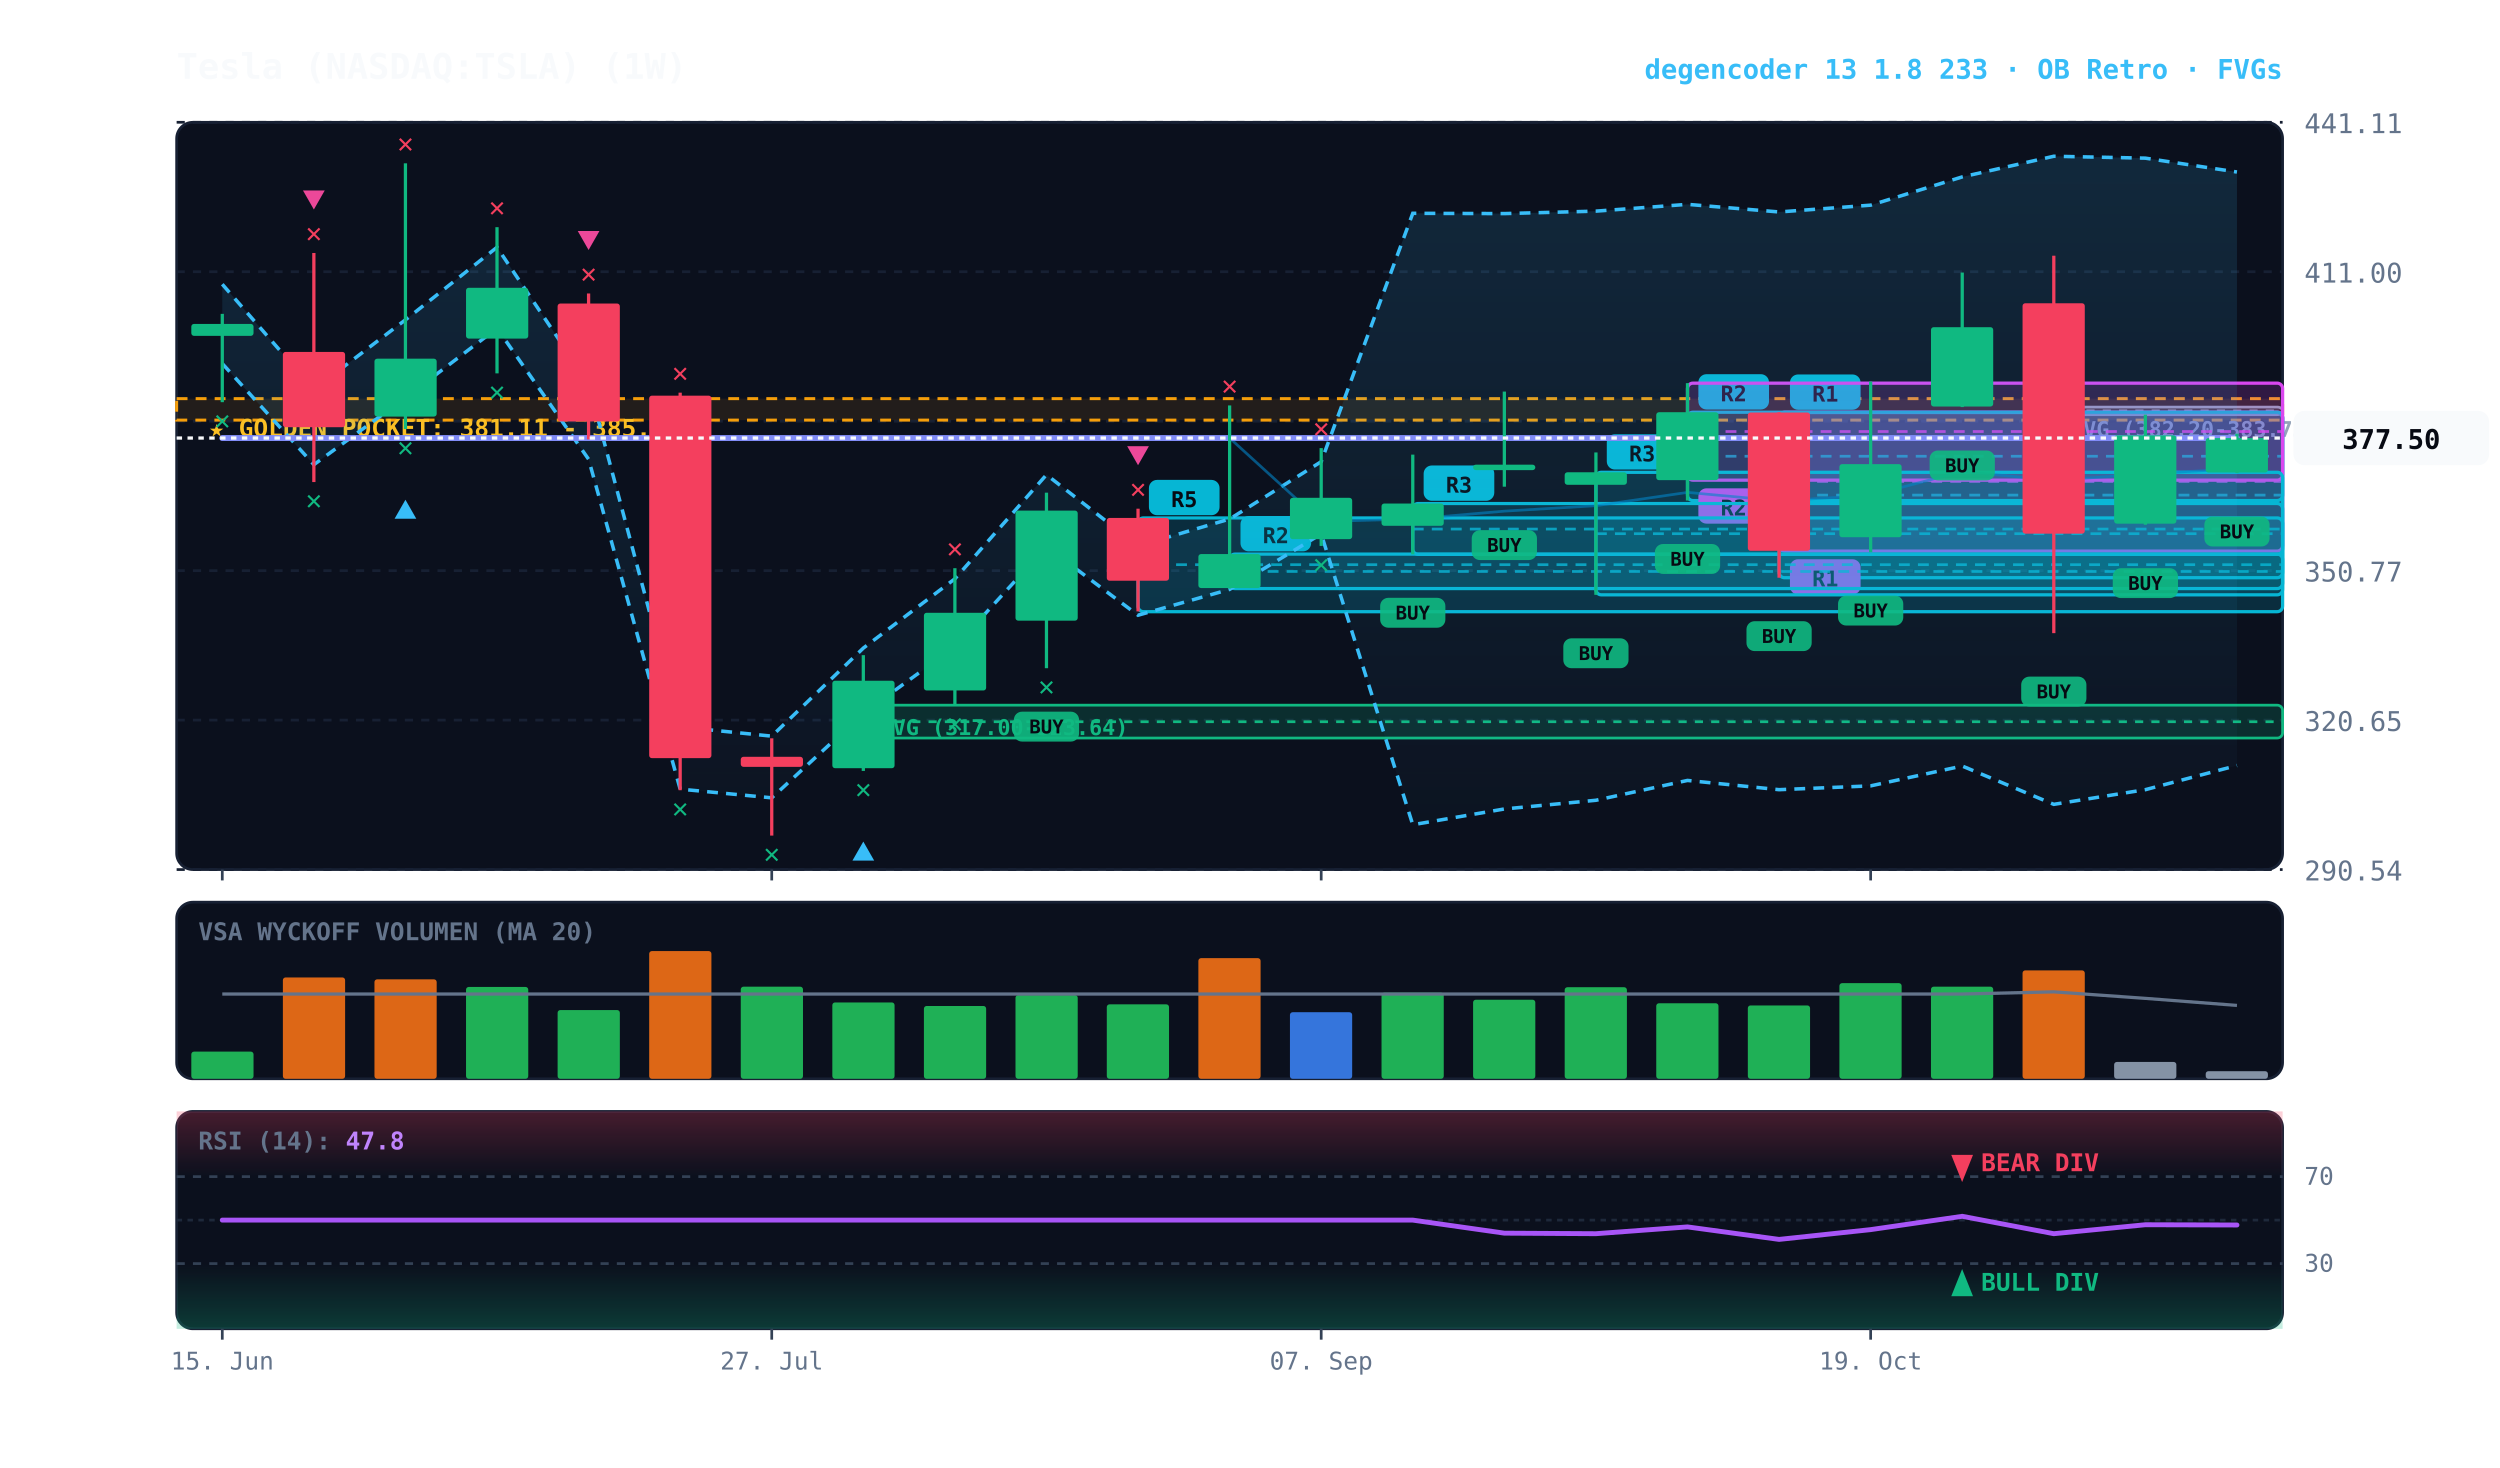
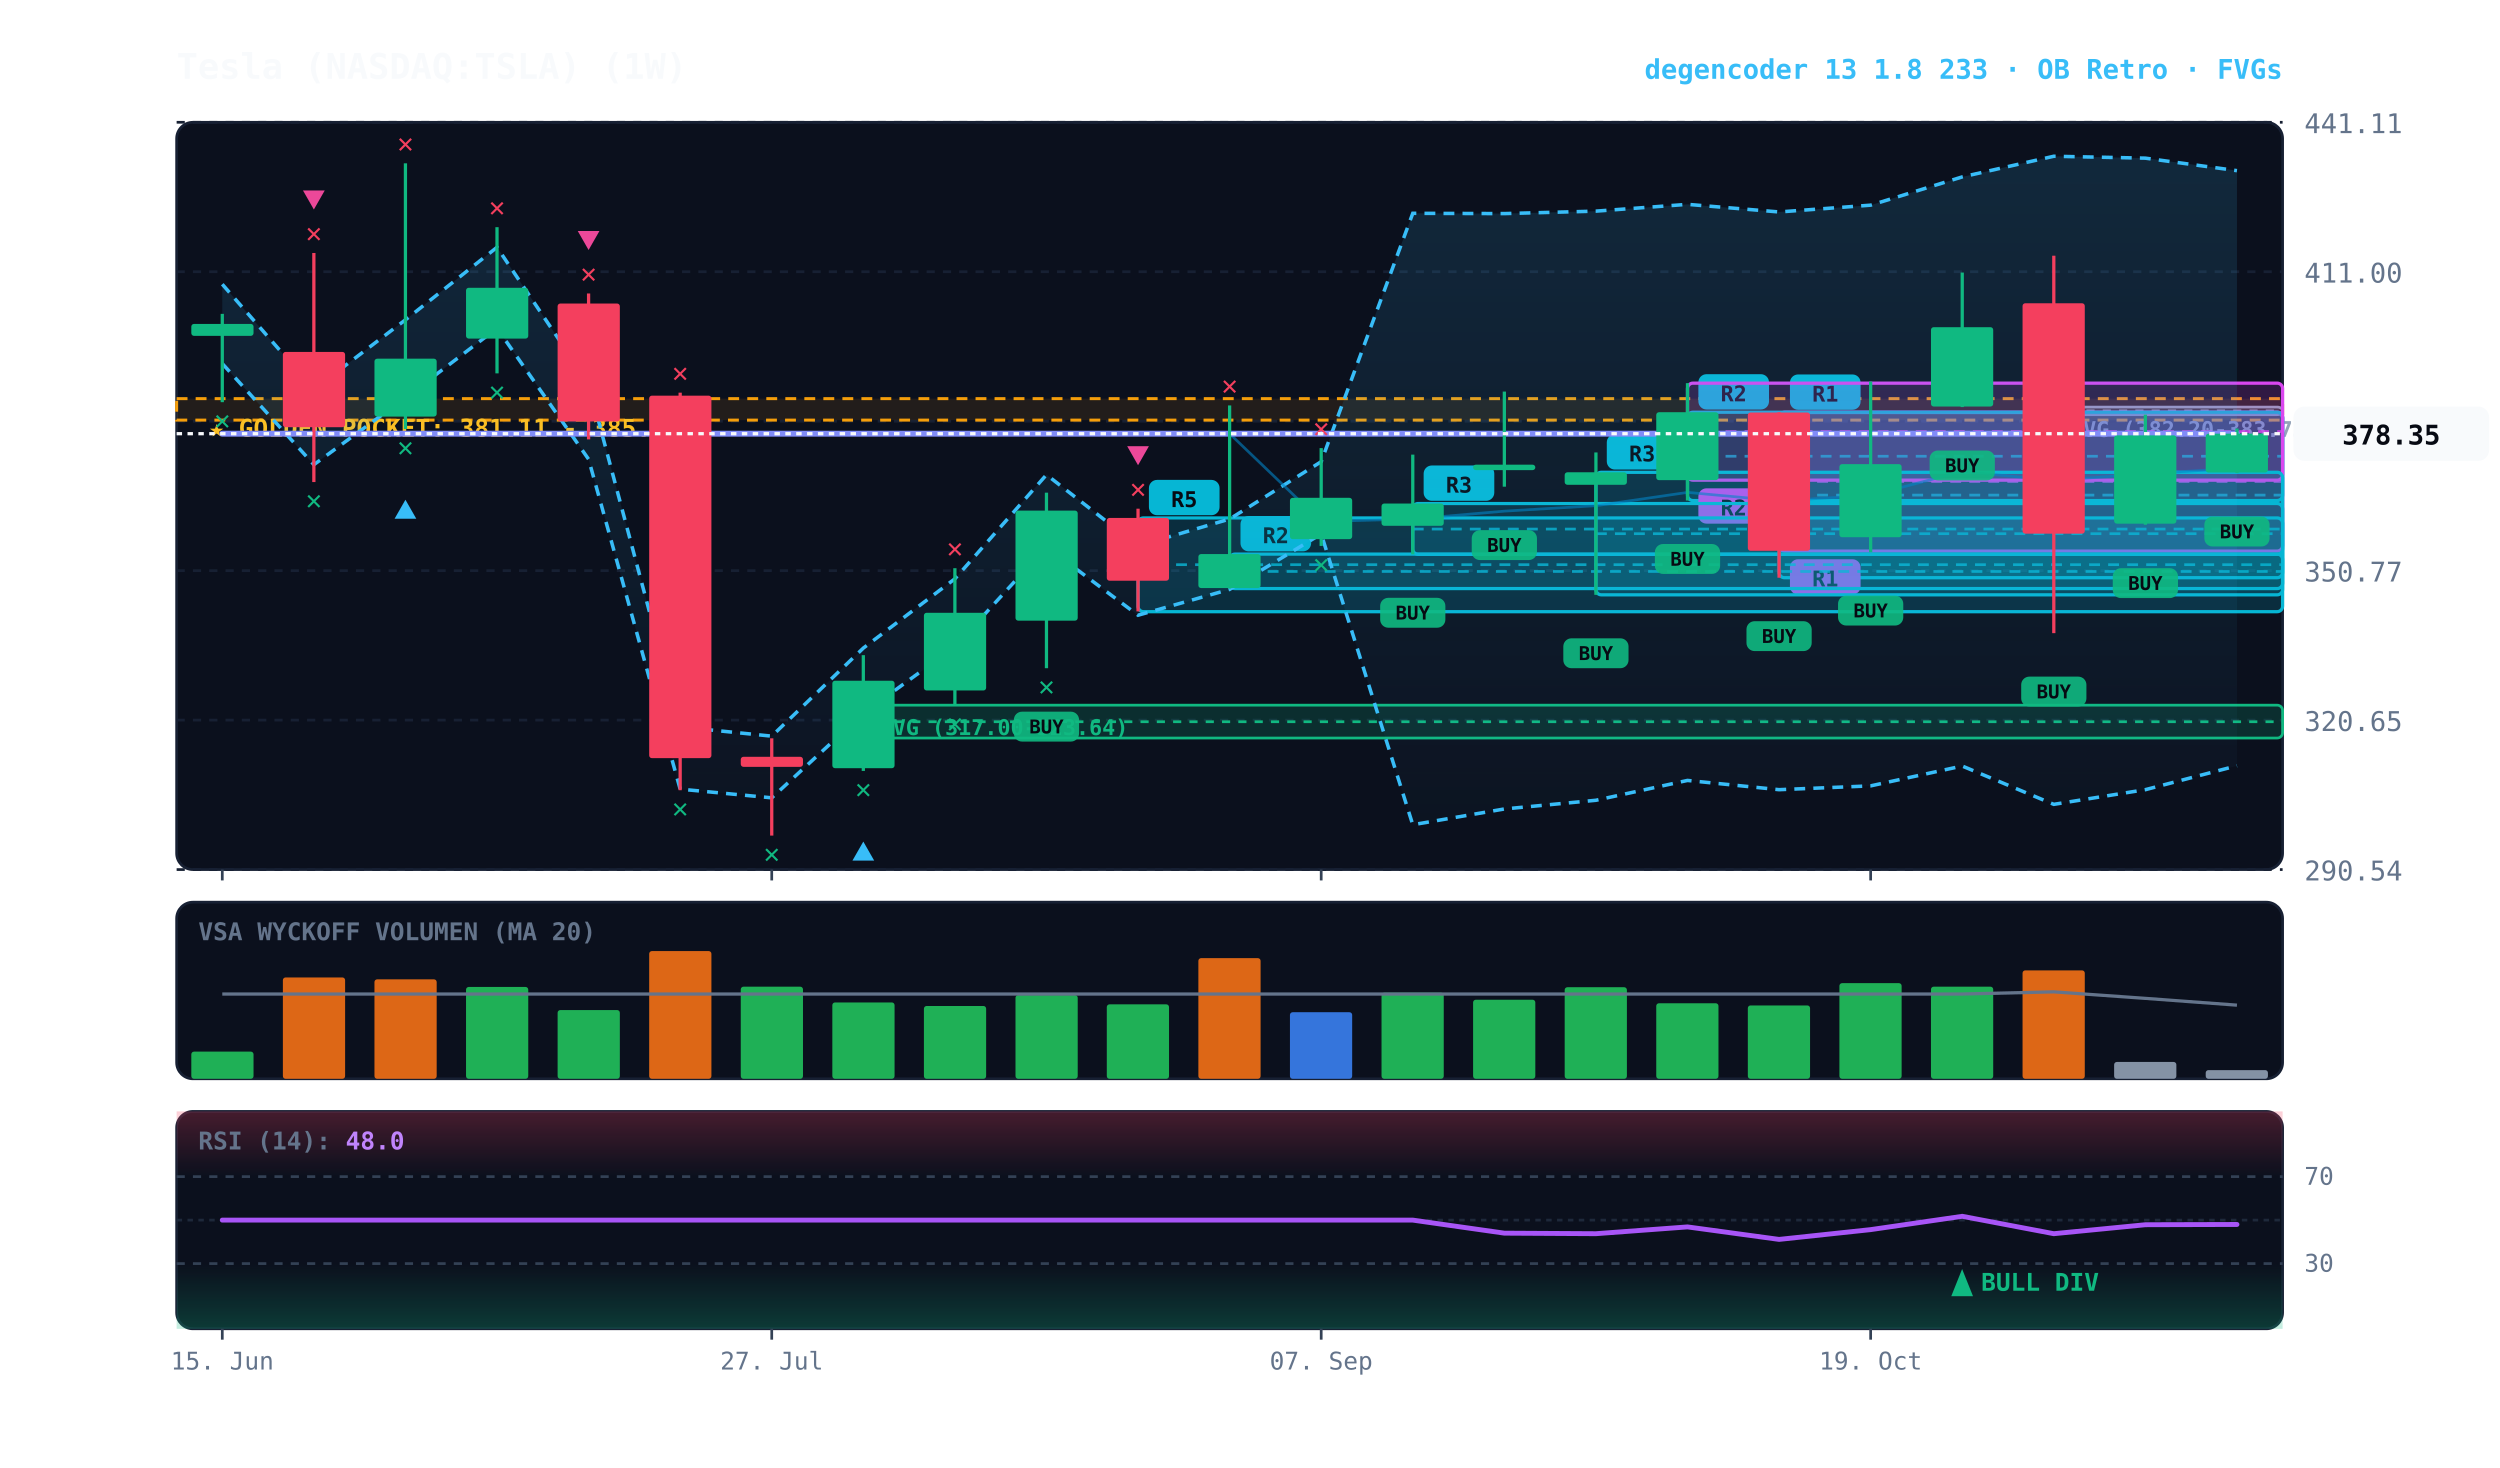
<svg xmlns="http://www.w3.org/2000/svg" viewBox="0 0 920 540" width="100%" height="100%" style="background:#070a13; font-family:'JetBrains Mono', monospace;">
  <defs>
    <linearGradient id="cloud-grad" x1="0%" y1="0%" x2="0%" y2="100%">
      <stop offset="0%" stop-color="#38bdf8" stop-opacity="0.14" />
      <stop offset="100%" stop-color="#38bdf8" stop-opacity="0.02" />
    </linearGradient>
    <linearGradient id="rsi-overbought" x1="0%" y1="0%" x2="0%" y2="100%">
      <stop offset="0%" stop-color="#f43f5e" stop-opacity="0.25" />
      <stop offset="100%" stop-color="#f43f5e" stop-opacity="0.0" />
    </linearGradient>
    <linearGradient id="rsi-oversold" x1="0%" y1="0%" x2="0%" y2="100%">
      <stop offset="0%" stop-color="#10b981" stop-opacity="0.0" />
      <stop offset="100%" stop-color="#10b981" stop-opacity="0.25" />
    </linearGradient>
  </defs>
  <rect x="65" y="45" width="775" height="275" fill="#0b101d" rx="6" stroke="#172033" stroke-width="1" />
  <rect x="65" y="332" width="775" height="65" fill="#0b101d" rx="6" stroke="#172033" stroke-width="1" />
  <rect x="65" y="409" width="775" height="80" fill="#0b101d" rx="6" stroke="#172033" stroke-width="1" />
  <line x1="65" y1="320.0" x2="840" y2="320.0" stroke="#172033" stroke-dasharray="3,3" stroke-width="1" />
  <text x="848" y="324.0" fill="#64748b" font-size="10" text-anchor="start">290.54</text>
  <line x1="65" y1="265.0" x2="840" y2="265.0" stroke="#172033" stroke-dasharray="3,3" stroke-width="1" />
  <text x="848" y="269.0" fill="#64748b" font-size="10" text-anchor="start">320.65</text>
  <line x1="65" y1="210.0" x2="840" y2="210.0" stroke="#172033" stroke-dasharray="3,3" stroke-width="1" />
  <text x="848" y="214.0" fill="#64748b" font-size="10" text-anchor="start">350.77</text>
  <line x1="65" y1="155.0" x2="840" y2="155.0" stroke="#172033" stroke-dasharray="3,3" stroke-width="1" />
  <text x="848" y="159.0" fill="#64748b" font-size="10" text-anchor="start">380.88</text>
  <line x1="65" y1="100.0" x2="840" y2="100.0" stroke="#172033" stroke-dasharray="3,3" stroke-width="1" />
  <text x="848" y="104.0" fill="#64748b" font-size="10" text-anchor="start">411.00</text>
  <line x1="65" y1="45.0" x2="840" y2="45.0" stroke="#172033" stroke-dasharray="3,3" stroke-width="1" />
  <text x="848" y="49.0" fill="#64748b" font-size="10" text-anchor="start">441.11</text>
  <rect x="65" y="146.7" width="775" height="7.9" fill="rgba(245, 158, 11, 0.10)" stroke="#f59e0b" stroke-dasharray="4,3" stroke-width="1.1" />
  <text x="77" y="160.7" fill="#fbbf24" font-size="9" font-weight="bold">★ GOLDEN POCKET: 381.11 - 385.44</text>
  <rect x="755.8" y="149.8" width="84.2" height="2.8" fill="rgba(148, 163, 184, 0.18)" stroke="#94a3b8" stroke-width="1" rx="2" />
  <line x1="755.8" y1="151.2" x2="840" y2="151.2" stroke="#94a3b8" stroke-dasharray="3,3" stroke-width="1" />
  <text x="761.8" y="160.8" fill="#94a3b8" font-size="8" font-weight="bold">FVG (382.20-383.73)</text>
  <rect x="317.7" y="259.5" width="522.3" height="12.1" fill="rgba(16, 185, 129, 0.18)" stroke="#10b981" stroke-width="1" rx="2" />
  <line x1="317.7" y1="265.6" x2="840" y2="265.6" stroke="#10b981" stroke-dasharray="3,3" stroke-width="1" />
  <text x="323.7" y="270.5" fill="#10b981" font-size="8" font-weight="bold">FVG (317.00-323.64)</text>
  <rect x="654.7" y="151.8" width="185.3" height="60.8" fill="rgba(6, 182, 212, 0.18)" stroke="#06b6d4" stroke-width="1.2" rx="2" />
  <line x1="654.7" y1="182.2" x2="840" y2="182.2" stroke="#06b6d4" stroke-dasharray="4,3" stroke-width="1.0" opacity="0.8" />
  <rect x="658.7" y="137.8" width="26" height="13" fill="#06b6d4" rx="3" />
  <text x="671.7" y="147.8" fill="#070a13" font-size="8" font-weight="bold" text-anchor="middle">R1</text>
  <rect x="654.7" y="151.7" width="185.3" height="51.1" fill="rgba(217, 70, 239, 0.18)" stroke="#d946ef" stroke-width="1.2" rx="2" />
  <line x1="654.7" y1="177.2" x2="840" y2="177.2" stroke="#d946ef" stroke-dasharray="4,3" stroke-width="1.0" opacity="0.8" />
  <rect x="658.7" y="205.8" width="26" height="13" fill="#d946ef" rx="3" />
  <text x="671.7" y="215.8" fill="#070a13" font-size="8" font-weight="bold" text-anchor="middle">R1</text>
  <rect x="621.0" y="151.7" width="219.0" height="32.5" fill="rgba(6, 182, 212, 0.18)" stroke="#06b6d4" stroke-width="1.2" rx="2" />
  <line x1="621.0" y1="167.9" x2="840" y2="167.9" stroke="#06b6d4" stroke-dasharray="4,3" stroke-width="1.0" opacity="0.8" />
  <rect x="625.0" y="137.7" width="26" height="13" fill="#06b6d4" rx="3" />
  <text x="638.0" y="147.7" fill="#070a13" font-size="8" font-weight="bold" text-anchor="middle">R2</text>
  <rect x="621.0" y="141.0" width="219.0" height="35.7" fill="rgba(217, 70, 239, 0.18)" stroke="#d946ef" stroke-width="1.2" rx="2" />
  <line x1="621.0" y1="158.8" x2="840" y2="158.8" stroke="#d946ef" stroke-dasharray="4,3" stroke-width="1.0" opacity="0.8" />
  <rect x="625.0" y="179.7" width="26" height="13" fill="#d946ef" rx="3" />
  <text x="638.0" y="189.7" fill="#070a13" font-size="8" font-weight="bold" text-anchor="middle">R2</text>
  <rect x="587.3" y="173.8" width="252.7" height="45.1" fill="rgba(6, 182, 212, 0.18)" stroke="#06b6d4" stroke-width="1.2" rx="2" />
  <line x1="587.3" y1="196.4" x2="840" y2="196.4" stroke="#06b6d4" stroke-dasharray="4,3" stroke-width="1.0" opacity="0.8" />
  <rect x="591.3" y="159.8" width="26" height="13" fill="#06b6d4" rx="3" />
  <text x="604.3" y="169.8" fill="#070a13" font-size="8" font-weight="bold" text-anchor="middle">R3</text>
  <rect x="519.9" y="185.3" width="320.1" height="18.7" fill="rgba(6, 182, 212, 0.18)" stroke="#06b6d4" stroke-width="1.2" rx="2" />
  <line x1="519.9" y1="194.7" x2="840" y2="194.7" stroke="#06b6d4" stroke-dasharray="4,3" stroke-width="1.0" opacity="0.8" />
  <rect x="523.9" y="171.3" width="26" height="13" fill="#06b6d4" rx="3" />
  <text x="536.9" y="181.3" fill="#070a13" font-size="8" font-weight="bold" text-anchor="middle">R3</text>
  <rect x="452.5" y="203.9" width="387.5" height="12.7" fill="rgba(6, 182, 212, 0.18)" stroke="#06b6d4" stroke-width="1.2" rx="2" />
  <line x1="452.5" y1="210.3" x2="840" y2="210.3" stroke="#06b6d4" stroke-dasharray="4,3" stroke-width="1.0" opacity="0.8" />
  <rect x="456.5" y="189.9" width="26" height="13" fill="#06b6d4" rx="3" />
  <text x="469.5" y="199.9" fill="#070a13" font-size="8" font-weight="bold" text-anchor="middle">R2</text>
  <rect x="418.8" y="190.6" width="421.2" height="34.5" fill="rgba(6, 182, 212, 0.18)" stroke="#06b6d4" stroke-width="1.2" rx="2" />
  <line x1="418.8" y1="207.8" x2="840" y2="207.8" stroke="#06b6d4" stroke-dasharray="4,3" stroke-width="1.0" opacity="0.8" />
  <rect x="422.8" y="176.6" width="26" height="13" fill="#06b6d4" rx="3" />
  <text x="435.8" y="186.6" fill="#070a13" font-size="8" font-weight="bold" text-anchor="middle">R5</text>
-   <polygon points="81.8,104.6 115.5,143.3 149.2,117.7 182.9,91.0 216.6,141.2 250.3,267.5 284.0,270.9 317.7,238.5 351.4,213.0 385.1,174.7 418.8,200.9 452.5,191.0 486.2,169.9 519.9,78.5 553.6,78.6 587.3,77.7 621.0,75.2 654.7,78.0 688.4,75.5 722.1,65.1 755.8,57.5 789.5,58.2 823.2,63.3 823.2,281.7 789.5,290.6 755.8,296.0 722.1,281.9 688.4,289.2 654.7,290.6 621.0,287.2 587.3,294.5 553.6,297.7 519.9,303.5 486.2,196.5 452.5,216.9 418.8,226.4 385.1,201.2 351.4,238.0 317.7,262.5 284.0,293.6 250.3,290.4 216.6,169.0 182.9,120.8 149.2,146.4 115.5,171.0 81.8,133.8" fill="url(#cloud-grad)" />
-   <polyline points="81.8,104.6 115.5,143.3 149.2,117.7 182.9,91.0 216.6,141.2 250.3,267.5 284.0,270.9 317.7,238.5 351.4,213.0 385.1,174.7 418.8,200.9 452.5,191.0 486.2,169.9 519.9,78.5 553.6,78.6 587.3,77.7 621.0,75.2 654.7,78.0 688.4,75.5 722.1,65.1 755.8,57.5 789.5,58.2 823.2,63.3" fill="none" stroke="#38bdf8" stroke-width="1.3" stroke-dasharray="4,3" />
-   <polyline points="81.8,133.8 115.5,171.0 149.2,146.4 182.9,120.8 216.6,169.0 250.3,290.4 284.0,293.6 317.7,262.5 351.4,238.0 385.1,201.2 418.8,226.4 452.5,216.9 486.2,196.5 519.9,303.5 553.6,297.7 587.3,294.5 621.0,287.2 654.7,290.6 688.4,289.2 722.1,281.9 755.8,296.0 789.5,290.6 823.2,281.7" fill="none" stroke="#38bdf8" stroke-width="1.3" stroke-dasharray="4,3" />
-   <polyline points="81.8,161.2 115.5,161.2 149.2,161.2 182.9,161.2 216.6,161.2 250.3,161.2 284.0,161.2 317.7,161.2 351.4,161.2 385.1,161.2 418.8,161.2 452.5,161.2 486.2,191.9 519.9,191.0 553.6,188.1 587.3,186.1 621.0,181.2 654.7,184.3 688.4,182.3 722.1,173.5 755.8,176.8 789.5,174.4 823.2,172.5" fill="none" stroke="#0284c7" stroke-width="1.0" stroke-opacity="0.6" />
-   <polyline points="81.8,161.2 115.5,161.2 149.2,161.2 182.9,161.2 216.6,161.2 250.3,161.2 284.0,161.2 317.7,161.2 351.4,161.2 385.1,161.2 418.8,161.2 452.5,161.2 486.2,161.2 519.9,161.2 553.6,161.2 587.3,161.2 621.0,161.2 654.7,161.2 688.4,161.2 722.1,161.2 755.8,161.2 789.5,161.2 823.2,161.2" fill="none" stroke="#818cf8" stroke-width="2.2" stroke-linecap="round" />
+   <polygon points="81.8,104.6 115.5,143.3 149.2,117.7 182.9,91.0 216.6,141.2 250.3,267.5 284.0,270.9 317.7,238.5 351.4,213.0 385.1,174.7 418.8,200.9 452.5,191.0 486.2,169.9 519.9,78.5 553.6,78.6 587.3,77.7 621.0,75.2 654.7,78.0 688.4,75.5 722.1,65.1 755.8,57.5 789.5,58.2 823.2,62.8 823.2,281.8 789.5,290.6 755.8,296.0 722.1,281.9 688.4,289.2 654.7,290.6 621.0,287.2 587.3,294.5 553.6,297.7 519.9,303.5 486.2,196.5 452.5,216.9 418.8,226.4 385.1,201.2 351.4,238.0 317.7,262.5 284.0,293.6 250.3,290.4 216.6,169.0 182.9,120.8 149.2,146.4 115.5,171.0 81.8,133.8" fill="url(#cloud-grad)" />
+   <polyline points="81.8,104.6 115.5,143.3 149.2,117.7 182.9,91.0 216.6,141.2 250.3,267.5 284.0,270.9 317.7,238.5 351.4,213.0 385.1,174.7 418.8,200.9 452.5,191.0 486.2,169.9 519.9,78.5 553.6,78.6 587.3,77.7 621.0,75.2 654.7,78.0 688.4,75.5 722.1,65.1 755.8,57.5 789.5,58.2 823.2,62.8" fill="none" stroke="#38bdf8" stroke-width="1.3" stroke-dasharray="4,3" />
+   <polyline points="81.8,133.8 115.5,171.0 149.2,146.4 182.9,120.8 216.6,169.0 250.3,290.4 284.0,293.6 317.7,262.5 351.4,238.0 385.1,201.2 418.8,226.4 452.5,216.9 486.2,196.5 519.9,303.5 553.6,297.7 587.3,294.5 621.0,287.2 654.7,290.6 688.4,289.2 722.1,281.9 755.8,296.0 789.5,290.6 823.2,281.8" fill="none" stroke="#38bdf8" stroke-width="1.3" stroke-dasharray="4,3" />
+   <polyline points="81.8,159.6 115.5,159.6 149.2,159.6 182.9,159.6 216.6,159.6 250.3,159.6 284.0,159.6 317.7,159.6 351.4,159.6 385.1,159.6 418.8,159.6 452.5,159.6 486.2,191.9 519.9,191.0 553.6,188.1 587.3,186.1 621.0,181.2 654.7,184.3 688.4,182.3 722.1,173.5 755.8,176.8 789.5,174.4 823.2,172.3" fill="none" stroke="#0284c7" stroke-width="1.0" stroke-opacity="0.6" />
+   <polyline points="81.8,159.6 115.5,159.6 149.2,159.6 182.9,159.6 216.6,159.6 250.3,159.6 284.0,159.6 317.7,159.6 351.4,159.6 385.1,159.6 418.8,159.6 452.5,159.6 486.2,159.6 519.9,159.6 553.6,159.6 587.3,159.6 621.0,159.6 654.7,159.6 688.4,159.6 722.1,159.6 755.8,159.6 789.5,159.6 823.2,159.6" fill="none" stroke="#818cf8" stroke-width="2.2" stroke-linecap="round" />
  <line x1="81.8" y1="115.5" x2="81.8" y2="148.0" stroke="#10b981" stroke-width="1.2" />
  <rect x="70.4" y="119.2" width="22.9" height="4.4" fill="#10b981" rx="1" />
  <text x="81.8" y="158.0" fill="#10b981" font-size="10" font-weight="bold" text-anchor="middle">✕</text>
  <line x1="115.5" y1="93.1" x2="115.5" y2="177.4" stroke="#f43f5e" stroke-width="1.2" />
  <rect x="104.1" y="129.5" width="22.9" height="27.7" fill="#f43f5e" rx="1" />
  <text x="115.5" y="187.4" fill="#10b981" font-size="10" font-weight="bold" text-anchor="middle">✕</text>
  <text x="115.5" y="89.1" fill="#f43f5e" font-size="10" font-weight="bold" text-anchor="middle">✕</text>
  <polygon points="115.5,77.1 111.5,70.1 119.5,70.1" fill="#ec4899" />
  <line x1="149.2" y1="60.1" x2="149.2" y2="157.9" stroke="#10b981" stroke-width="1.2" />
  <rect x="137.8" y="132.0" width="22.9" height="21.3" fill="#10b981" rx="1" />
  <text x="149.2" y="167.9" fill="#10b981" font-size="10" font-weight="bold" text-anchor="middle">✕</text>
  <polygon points="149.2,183.9 145.2,190.9 153.2,190.9" fill="#38bdf8" />
  <text x="149.2" y="56.1" fill="#f43f5e" font-size="10" font-weight="bold" text-anchor="middle">✕</text>
  <line x1="182.9" y1="83.6" x2="182.9" y2="137.4" stroke="#10b981" stroke-width="1.2" />
  <rect x="171.5" y="105.9" width="22.9" height="18.7" fill="#10b981" rx="1" />
  <text x="182.9" y="147.4" fill="#10b981" font-size="10" font-weight="bold" text-anchor="middle">✕</text>
  <text x="182.9" y="79.6" fill="#f43f5e" font-size="10" font-weight="bold" text-anchor="middle">✕</text>
  <line x1="216.6" y1="108.0" x2="216.6" y2="161.7" stroke="#f43f5e" stroke-width="1.2" />
  <rect x="205.2" y="111.7" width="22.9" height="43.4" fill="#f43f5e" rx="1" />
  <text x="216.6" y="104.0" fill="#f43f5e" font-size="10" font-weight="bold" text-anchor="middle">✕</text>
  <polygon points="216.6,92.0 212.6,85.0 220.6,85.0" fill="#ec4899" />
  <line x1="250.3" y1="144.5" x2="250.3" y2="290.8" stroke="#f43f5e" stroke-width="1.2" />
  <rect x="238.9" y="145.6" width="22.9" height="133.4" fill="#f43f5e" rx="1" />
  <text x="250.3" y="300.8" fill="#10b981" font-size="10" font-weight="bold" text-anchor="middle">✕</text>
  <text x="250.3" y="140.5" fill="#f43f5e" font-size="10" font-weight="bold" text-anchor="middle">✕</text>
  <line x1="284.0" y1="271.7" x2="284.0" y2="307.5" stroke="#f43f5e" stroke-width="1.2" />
  <rect x="272.6" y="278.5" width="22.9" height="3.7" fill="#f43f5e" rx="1" />
  <text x="284.0" y="317.5" fill="#10b981" font-size="10" font-weight="bold" text-anchor="middle">✕</text>
  <line x1="317.7" y1="241.1" x2="317.7" y2="283.7" stroke="#10b981" stroke-width="1.2" />
  <rect x="306.3" y="250.5" width="22.9" height="32.2" fill="#10b981" rx="1" />
  <text x="317.7" y="293.7" fill="#10b981" font-size="10" font-weight="bold" text-anchor="middle">✕</text>
  <polygon points="317.7,309.7 313.7,316.7 321.7,316.7" fill="#38bdf8" />
  <line x1="351.4" y1="209.1" x2="351.4" y2="259.5" stroke="#10b981" stroke-width="1.2" />
  <rect x="340.0" y="225.5" width="22.9" height="28.6" fill="#10b981" rx="1" />
  <text x="351.4" y="269.5" fill="#10b981" font-size="10" font-weight="bold" text-anchor="middle">✕</text>
  <text x="351.4" y="205.1" fill="#f43f5e" font-size="10" font-weight="bold" text-anchor="middle">✕</text>
  <line x1="385.1" y1="181.3" x2="385.1" y2="245.9" stroke="#10b981" stroke-width="1.2" />
  <rect x="373.7" y="187.9" width="22.9" height="40.5" fill="#10b981" rx="1" />
  <rect x="373.1" y="261.9" width="24" height="11" fill="#10b981" rx="3" opacity="0.9" />
  <text x="385.1" y="269.9" fill="#070a13" font-size="7" font-weight="bold" text-anchor="middle">BUY</text>
  <text x="385.1" y="255.9" fill="#10b981" font-size="10" font-weight="bold" text-anchor="middle">✕</text>
  <line x1="418.8" y1="187.2" x2="418.8" y2="225.0" stroke="#f43f5e" stroke-width="1.2" />
  <rect x="407.3" y="190.6" width="22.9" height="23.1" fill="#f43f5e" rx="1" />
  <text x="418.8" y="183.2" fill="#f43f5e" font-size="10" font-weight="bold" text-anchor="middle">✕</text>
  <polygon points="418.8,171.2 414.8,164.2 422.8,164.2" fill="#ec4899" />
  <line x1="452.5" y1="149.2" x2="452.5" y2="216.6" stroke="#10b981" stroke-width="1.2" />
  <rect x="441.0" y="203.9" width="22.9" height="12.5" fill="#10b981" rx="1" />
  <text x="452.5" y="145.2" fill="#f43f5e" font-size="10" font-weight="bold" text-anchor="middle">✕</text>
  <line x1="486.2" y1="164.9" x2="486.2" y2="200.9" stroke="#10b981" stroke-width="1.2" />
  <rect x="474.7" y="183.2" width="22.9" height="15.2" fill="#10b981" rx="1" />
  <text x="486.2" y="210.9" fill="#10b981" font-size="10" font-weight="bold" text-anchor="middle">✕</text>
  <text x="486.2" y="160.9" fill="#f43f5e" font-size="10" font-weight="bold" text-anchor="middle">✕</text>
  <line x1="519.9" y1="167.3" x2="519.9" y2="204.0" stroke="#10b981" stroke-width="1.2" />
  <rect x="508.4" y="185.3" width="22.9" height="8.2" fill="#10b981" rx="1" />
  <rect x="507.9" y="220.0" width="24" height="11" fill="#10b981" rx="3" opacity="0.9" />
  <text x="519.9" y="228.0" fill="#070a13" font-size="7" font-weight="bold" text-anchor="middle">BUY</text>
  <line x1="553.6" y1="144.1" x2="553.6" y2="179.1" stroke="#10b981" stroke-width="1.2" />
  <rect x="542.1" y="171.0" width="22.9" height="2.0" fill="#10b981" rx="1" />
  <rect x="541.6" y="195.1" width="24" height="11" fill="#10b981" rx="3" opacity="0.9" />
  <text x="553.6" y="203.1" fill="#070a13" font-size="7" font-weight="bold" text-anchor="middle">BUY</text>
  <line x1="587.3" y1="166.5" x2="587.3" y2="218.9" stroke="#10b981" stroke-width="1.2" />
  <rect x="575.8" y="173.8" width="22.9" height="4.6" fill="#10b981" rx="1" />
  <rect x="575.3" y="234.9" width="24" height="11" fill="#10b981" rx="3" opacity="0.9" />
  <text x="587.3" y="242.9" fill="#070a13" font-size="7" font-weight="bold" text-anchor="middle">BUY</text>
  <line x1="621.0" y1="141.0" x2="621.0" y2="184.2" stroke="#10b981" stroke-width="1.2" />
  <rect x="609.5" y="151.7" width="22.9" height="25.0" fill="#10b981" rx="1" />
  <rect x="609.0" y="200.2" width="24" height="11" fill="#10b981" rx="3" opacity="0.9" />
  <text x="621.0" y="208.2" fill="#070a13" font-size="7" font-weight="bold" text-anchor="middle">BUY</text>
  <line x1="654.7" y1="151.7" x2="654.7" y2="212.6" stroke="#f43f5e" stroke-width="1.2" />
  <rect x="643.2" y="151.8" width="22.9" height="50.9" fill="#f43f5e" rx="1" />
  <rect x="642.7" y="228.6" width="24" height="11" fill="#10b981" rx="3" opacity="0.9" />
  <text x="654.7" y="236.6" fill="#070a13" font-size="7" font-weight="bold" text-anchor="middle">BUY</text>
  <line x1="688.4" y1="140.4" x2="688.4" y2="203.2" stroke="#10b981" stroke-width="1.2" />
  <rect x="676.9" y="170.8" width="22.9" height="26.9" fill="#10b981" rx="1" />
  <rect x="676.4" y="219.2" width="24" height="11" fill="#10b981" rx="3" opacity="0.9" />
  <text x="688.4" y="227.2" fill="#070a13" font-size="7" font-weight="bold" text-anchor="middle">BUY</text>
  <line x1="722.1" y1="100.3" x2="722.1" y2="149.8" stroke="#10b981" stroke-width="1.2" />
  <rect x="710.6" y="120.4" width="22.9" height="29.2" fill="#10b981" rx="1" />
  <rect x="710.1" y="165.8" width="24" height="11" fill="#10b981" rx="3" opacity="0.9" />
  <text x="722.1" y="173.8" fill="#070a13" font-size="7" font-weight="bold" text-anchor="middle">BUY</text>
  <line x1="755.8" y1="94.1" x2="755.8" y2="233.0" stroke="#f43f5e" stroke-width="1.2" />
  <rect x="744.3" y="111.6" width="22.9" height="84.8" fill="#f43f5e" rx="1" />
  <rect x="743.8" y="249.0" width="24" height="11" fill="#10b981" rx="3" opacity="0.9" />
  <text x="755.8" y="257.0" fill="#070a13" font-size="7" font-weight="bold" text-anchor="middle">BUY</text>
  <line x1="789.5" y1="152.6" x2="789.5" y2="193.1" stroke="#10b981" stroke-width="1.2" />
  <rect x="778.0" y="160.2" width="22.9" height="32.5" fill="#10b981" rx="1" />
  <rect x="777.5" y="209.1" width="24" height="11" fill="#10b981" rx="3" opacity="0.9" />
  <text x="789.5" y="217.1" fill="#070a13" font-size="7" font-weight="bold" text-anchor="middle">BUY</text>
-   <line x1="823.2" y1="159.6" x2="823.2" y2="174.1" stroke="#10b981" stroke-width="1.2" />
-   <rect x="811.7" y="161.2" width="22.9" height="12.7" fill="#10b981" rx="1" />
+   <line x1="823.2" y1="157.7" x2="823.2" y2="174.1" stroke="#10b981" stroke-width="1.2" />
+   <rect x="811.7" y="159.6" width="22.9" height="14.3" fill="#10b981" rx="1" />
  <rect x="811.2" y="190.1" width="24" height="11" fill="#10b981" rx="3" opacity="0.9" />
  <text x="823.2" y="198.1" fill="#070a13" font-size="7" font-weight="bold" text-anchor="middle">BUY</text>
-   <line x1="65" y1="161.2" x2="840" y2="161.2" stroke="#f8fafc" stroke-width="1.2" stroke-dasharray="2,2" />
-   <rect x="844" y="151.2" width="72" height="20" fill="#f8fafc" rx="4" />
-   <text x="880" y="165.2" fill="#070a13" font-size="10" font-weight="bold" text-anchor="middle">377.50</text>
+   <line x1="65" y1="159.6" x2="840" y2="159.6" stroke="#f8fafc" stroke-width="1.2" stroke-dasharray="2,2" />
+   <rect x="844" y="149.6" width="72" height="20" fill="#f8fafc" rx="4" />
+   <text x="880" y="163.6" fill="#070a13" font-size="10" font-weight="bold" text-anchor="middle">378.35</text>
  <text x="73" y="346" fill="#64748b" font-size="9" font-weight="bold">VSA WYCKOFF VOLUMEN (MA 20)</text>
  <rect x="70.4" y="387.0" width="22.9" height="10.0" fill="#22c55e" opacity="0.88" rx="1" />
  <rect x="104.1" y="359.7" width="22.9" height="37.3" fill="#f97316" opacity="0.88" rx="1" />
  <rect x="137.8" y="360.4" width="22.9" height="36.6" fill="#f97316" opacity="0.88" rx="1" />
  <rect x="171.5" y="363.2" width="22.9" height="33.8" fill="#22c55e" opacity="0.88" rx="1" />
  <rect x="205.2" y="371.7" width="22.9" height="25.3" fill="#22c55e" opacity="0.88" rx="1" />
  <rect x="238.9" y="350.0" width="22.9" height="47.0" fill="#f97316" opacity="0.88" rx="1" />
  <rect x="272.6" y="363.1" width="22.9" height="33.9" fill="#22c55e" opacity="0.88" rx="1" />
  <rect x="306.3" y="368.9" width="22.9" height="28.1" fill="#22c55e" opacity="0.88" rx="1" />
  <rect x="340.0" y="370.2" width="22.9" height="26.8" fill="#22c55e" opacity="0.88" rx="1" />
  <rect x="373.7" y="366.2" width="22.9" height="30.8" fill="#22c55e" opacity="0.88" rx="1" />
  <rect x="407.3" y="369.6" width="22.9" height="27.4" fill="#22c55e" opacity="0.88" rx="1" />
  <rect x="441.0" y="352.6" width="22.9" height="44.4" fill="#f97316" opacity="0.88" rx="1" />
  <rect x="474.7" y="372.5" width="22.9" height="24.5" fill="#3b82f6" opacity="0.88" rx="1" />
  <rect x="508.4" y="365.3" width="22.9" height="31.7" fill="#22c55e" opacity="0.88" rx="1" />
  <rect x="542.1" y="367.9" width="22.9" height="29.1" fill="#22c55e" opacity="0.88" rx="1" />
  <rect x="575.8" y="363.3" width="22.9" height="33.7" fill="#22c55e" opacity="0.88" rx="1" />
  <rect x="609.5" y="369.2" width="22.9" height="27.8" fill="#22c55e" opacity="0.88" rx="1" />
  <rect x="643.2" y="370.0" width="22.9" height="27.0" fill="#22c55e" opacity="0.88" rx="1" />
  <rect x="676.9" y="361.8" width="22.9" height="35.2" fill="#22c55e" opacity="0.88" rx="1" />
  <rect x="710.6" y="363.1" width="22.9" height="33.9" fill="#22c55e" opacity="0.88" rx="1" />
  <rect x="744.3" y="357.1" width="22.9" height="39.9" fill="#f97316" opacity="0.88" rx="1" />
  <rect x="778.0" y="390.8" width="22.9" height="6.2" fill="#94a3b8" opacity="0.88" rx="1" />
-   <rect x="811.7" y="394.2" width="22.9" height="2.8" fill="#94a3b8" opacity="0.88" rx="1" />
-   <polyline points="81.8,365.8 115.5,365.8 149.2,365.8 182.9,365.8 216.6,365.8 250.3,365.8 284.0,365.8 317.7,365.8 351.4,365.8 385.1,365.8 418.8,365.8 452.5,365.8 486.2,365.8 519.9,365.8 553.6,365.8 587.3,365.8 621.0,365.8 654.7,365.8 688.4,365.8 722.1,365.8 755.8,365.0 789.5,367.4 823.2,370.0" fill="none" stroke="#64748b" stroke-width="1.2" />
+   <rect x="811.7" y="393.8" width="22.9" height="3.2" fill="#94a3b8" opacity="0.88" rx="1" />
+   <polyline points="81.8,365.8 115.5,365.8 149.2,365.8 182.9,365.8 216.6,365.8 250.3,365.8 284.0,365.8 317.7,365.8 351.4,365.8 385.1,365.8 418.8,365.8 452.5,365.8 486.2,365.8 519.9,365.8 553.6,365.8 587.3,365.8 621.0,365.8 654.7,365.8 688.4,365.8 722.1,365.8 755.8,365.0 789.5,367.4 823.2,369.9" fill="none" stroke="#64748b" stroke-width="1.2" />
  <rect x="65" y="409" width="775" height="24.0" fill="url(#rsi-overbought)" />
  <rect x="65" y="465.0" width="775" height="24.0" fill="url(#rsi-oversold)" />
  <line x1="65" y1="433.0" x2="840" y2="433.0" stroke="#334155" stroke-dasharray="3,3" stroke-width="1" />
  <text x="848" y="436.0" fill="#64748b" font-size="9">70</text>
  <line x1="65" y1="449.0" x2="840" y2="449.0" stroke="#1e293b" stroke-dasharray="2,2" stroke-width="1" />
  <line x1="65" y1="465.0" x2="840" y2="465.0" stroke="#334155" stroke-dasharray="3,3" stroke-width="1" />
  <text x="848" y="468.0" fill="#64748b" font-size="9">30</text>
-   <polyline points="81.8,449.0 115.5,449.0 149.2,449.0 182.9,449.0 216.6,449.0 250.3,449.0 284.0,449.0 317.7,449.0 351.4,449.0 385.1,449.0 418.8,449.0 452.5,449.0 486.2,449.0 519.9,449.0 553.6,453.8 587.3,454.0 621.0,451.5 654.7,456.1 688.4,452.5 722.1,447.6 755.8,454.0 789.5,450.7 823.2,450.8" fill="none" stroke="#a855f7" stroke-width="1.8" stroke-linecap="round" />
+   <polyline points="81.8,449.0 115.5,449.0 149.2,449.0 182.9,449.0 216.6,449.0 250.3,449.0 284.0,449.0 317.7,449.0 351.4,449.0 385.1,449.0 418.8,449.0 452.5,449.0 486.2,449.0 519.9,449.0 553.6,453.8 587.3,454.0 621.0,451.5 654.7,456.1 688.4,452.5 722.1,447.6 755.8,454.0 789.5,450.7 823.2,450.6" fill="none" stroke="#a855f7" stroke-width="1.8" stroke-linecap="round" />
  <g transform="translate(722.0652, 477)">
    <path d="M 0 -10 L 4 0 L -4 0 Z" fill="#10b981" />
    <text x="7" y="-2" fill="#10b981" font-size="9" font-weight="bold">BULL DIV</text>
  </g>
-   <g transform="translate(722.0652, 425)">
-     <path d="M 0 10 L 4 0 L -4 0 Z" fill="#f43f5e" />
-     <text x="7" y="6" fill="#f43f5e" font-size="9" font-weight="bold">BEAR DIV</text>
-   </g>
-   <text x="73" y="423" fill="#64748b" font-size="9" font-weight="bold">RSI (14): <tspan fill="#c084fc">47.8</tspan>
+   <text x="73" y="423" fill="#64748b" font-size="9" font-weight="bold">RSI (14): <tspan fill="#c084fc">48.0</tspan>
  </text>
  <line x1="81.8" y1="320" x2="81.8" y2="324" stroke="#334155" stroke-width="1" />
  <line x1="81.8" y1="489" x2="81.8" y2="493" stroke="#334155" stroke-width="1" />
  <text x="81.8" y="504" fill="#64748b" font-size="9" text-anchor="middle">15. Jun</text>
  <line x1="284.0" y1="320" x2="284.0" y2="324" stroke="#334155" stroke-width="1" />
  <line x1="284.0" y1="489" x2="284.0" y2="493" stroke="#334155" stroke-width="1" />
  <text x="284.0" y="504" fill="#64748b" font-size="9" text-anchor="middle">27. Jul</text>
  <line x1="486.2" y1="320" x2="486.2" y2="324" stroke="#334155" stroke-width="1" />
  <line x1="486.2" y1="489" x2="486.2" y2="493" stroke="#334155" stroke-width="1" />
  <text x="486.2" y="504" fill="#64748b" font-size="9" text-anchor="middle">07. Sep</text>
  <line x1="688.4" y1="320" x2="688.4" y2="324" stroke="#334155" stroke-width="1" />
  <line x1="688.4" y1="489" x2="688.4" y2="493" stroke="#334155" stroke-width="1" />
  <text x="688.4" y="504" fill="#64748b" font-size="9" text-anchor="middle">19. Oct</text>
  <text x="65" y="29" fill="#f8fafc" font-size="13" font-weight="bold">Tesla (NASDAQ:TSLA) (1W)</text>
  <text x="840" y="29" fill="#38bdf8" font-size="10" font-weight="bold" text-anchor="end">degencoder 13 1.8 233 · OB Retro · FVGs</text>
</svg>
